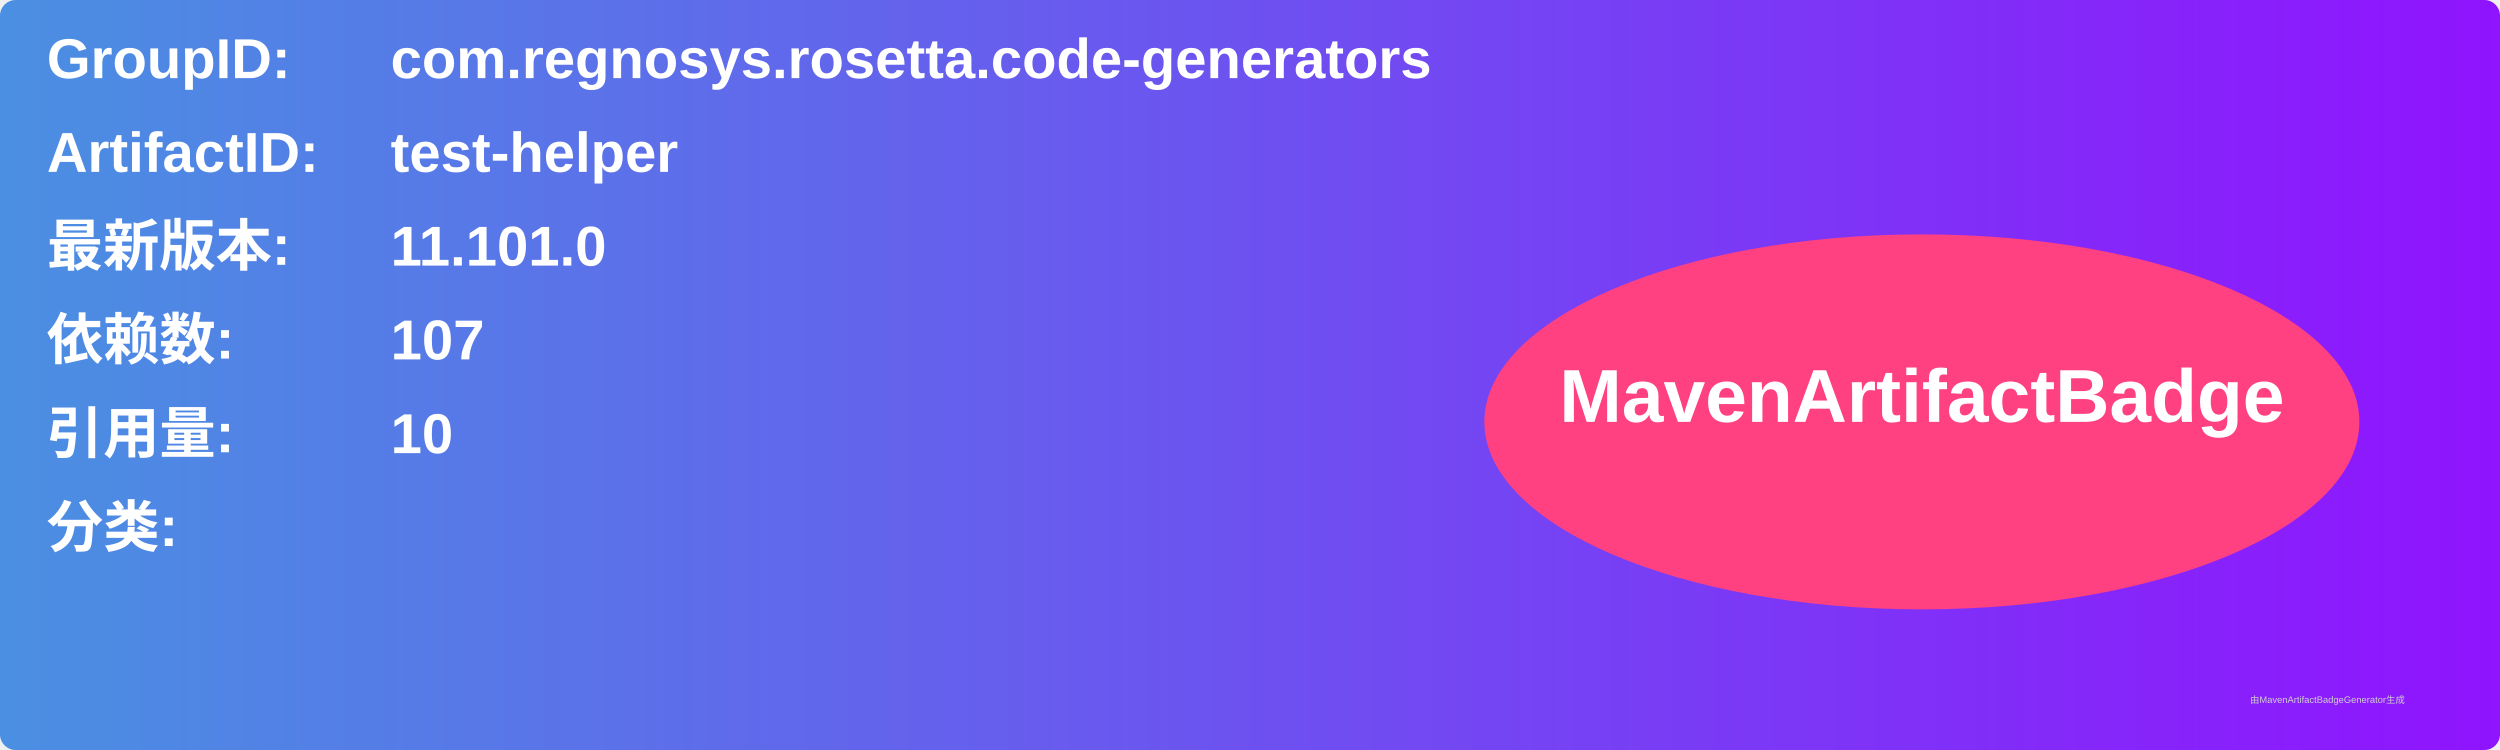
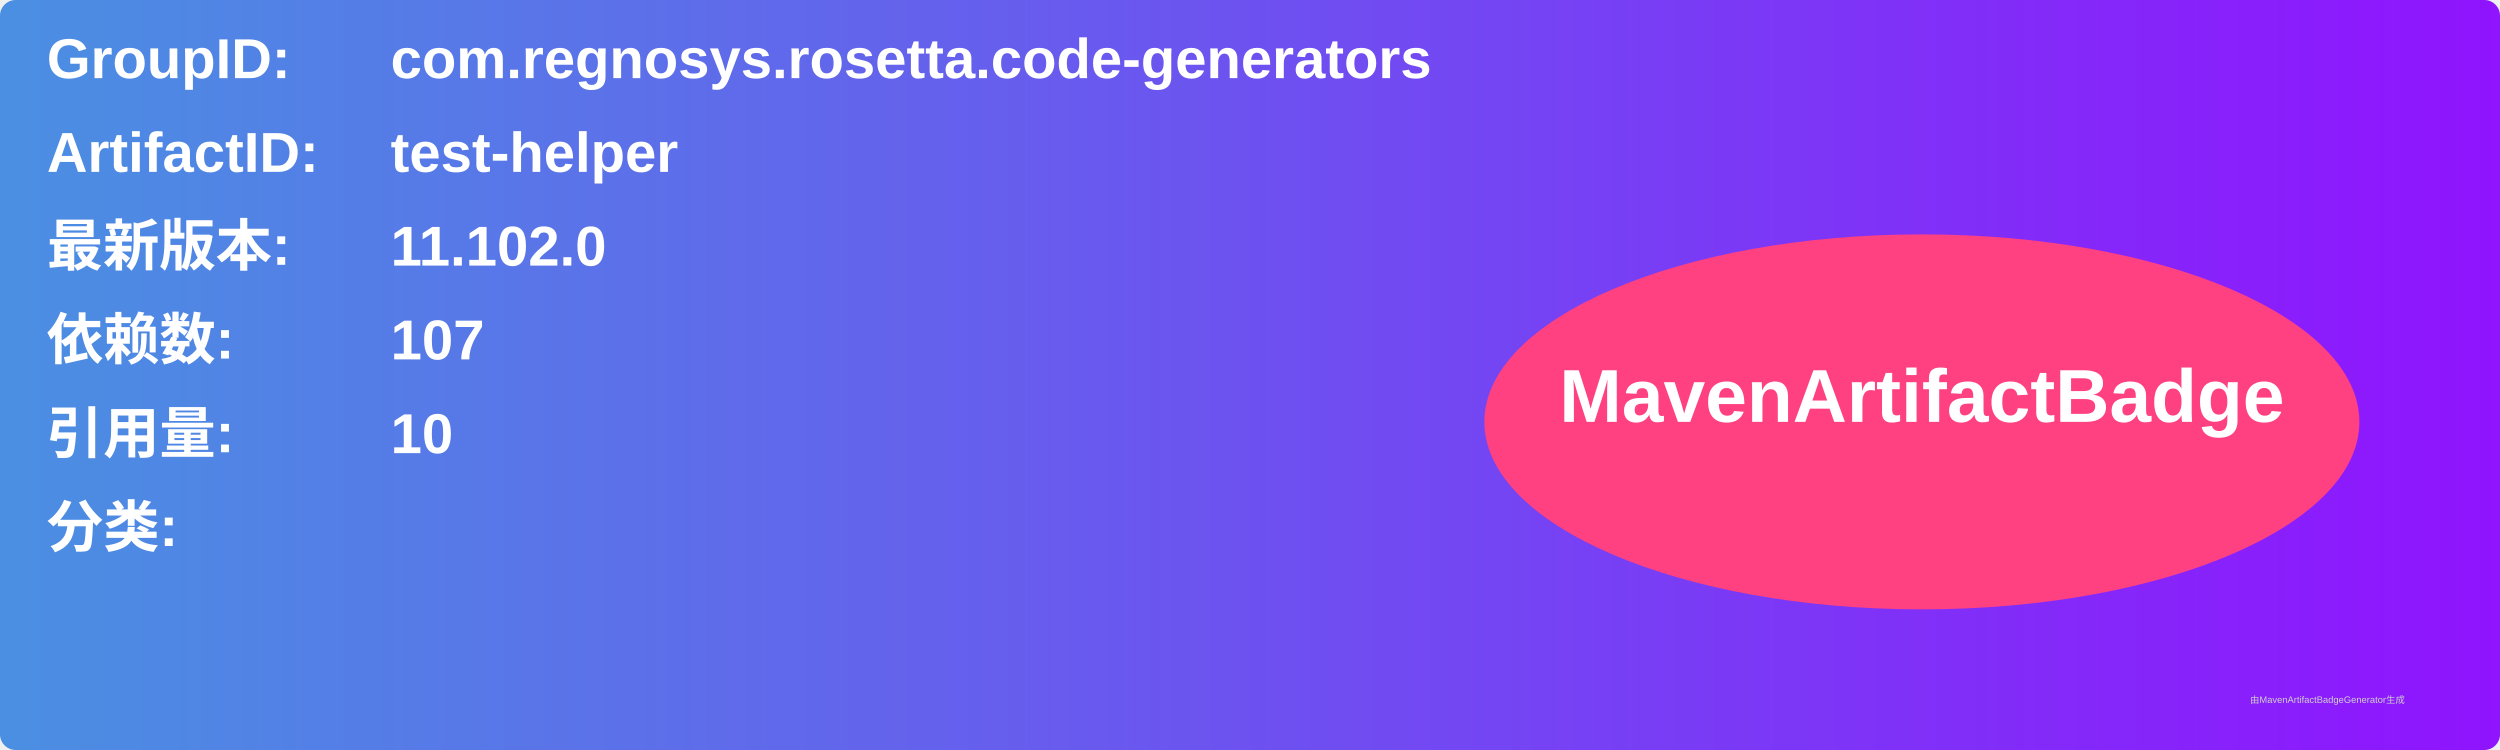
<svg xmlns="http://www.w3.org/2000/svg" width="800" height="240" viewBox="0 0 800 240">
  <linearGradient id="grad" x1="0%" y1="0%" x2="100%" y2="0%">
    <stop offset="0%" stop-color="#4a90e2" />
    <stop offset="100%" stop-color="#9013fe" />
  </linearGradient>
  <rect width="100%" height="100%" rx="5" ry="5" fill="url(#grad)" />
  <g transform="translate(15, 15)">
    <text x="0" y="10" font-family="Arial" font-size="18" fill="white" font-weight="bold" width="260">GroupID:</text>
    <text x="110" y="10" font-family="Arial" font-size="18" fill="white" font-weight="bold" width="460">com.regnosys.rosetta.code-generators</text>
    <text x="0" y="40" font-family="Arial" font-size="18" fill="white" font-weight="bold" width="260">ArtifactID:</text>
    <text x="110" y="40" font-family="Arial" font-size="18" fill="white" font-weight="bold" width="460">test-helper</text>
    <text x="0" y="70" font-family="Arial" font-size="18" fill="white" font-weight="bold">最新版本:</text>
    <text x="110" y="70" font-family="Arial" font-size="18" fill="white" font-weight="bold">
-       <tspan font-weight="bold">11.101.0</tspan>
+       <tspan font-weight="bold">11.102.0</tspan>
    </text>
    <text x="0" y="100" font-family="Arial" font-size="18" fill="white" font-weight="bold">依赖数: </text>
    <text x="110" y="100" font-family="Arial" font-size="18" fill="white">
      <tspan font-weight="bold">107</tspan>
    </text>
    <text x="0" y="130" font-family="Arial" font-size="18" fill="white" font-weight="bold">引用量: </text>
    <text x="110" y="130" font-family="Arial" font-size="18" fill="white">
      <tspan font-weight="bold">10</tspan>
    </text>
    <text x="0" y="160" font-family="Arial" font-size="18" fill="white" font-weight="bold">分类:</text>
    <text x="10" y="190" font-family="Arial" font-size="10" fill="white">
      <tspan font-weight="bold" />
    </text>
    <ellipse cx="600" cy="120" rx="140" ry="60" fill="#ff4081" />
    <text x="600" y="120" text-anchor="middle" font-family="Arial" font-size="24" fill="white" font-weight="bold">MavenArtifactBadge</text>
  </g>
  <text x="720" y="225" font-family="Arial" font-size="3" fill="#d0d0d0">由MavenArtifactBadgeGenerator生成</text>
</svg>
